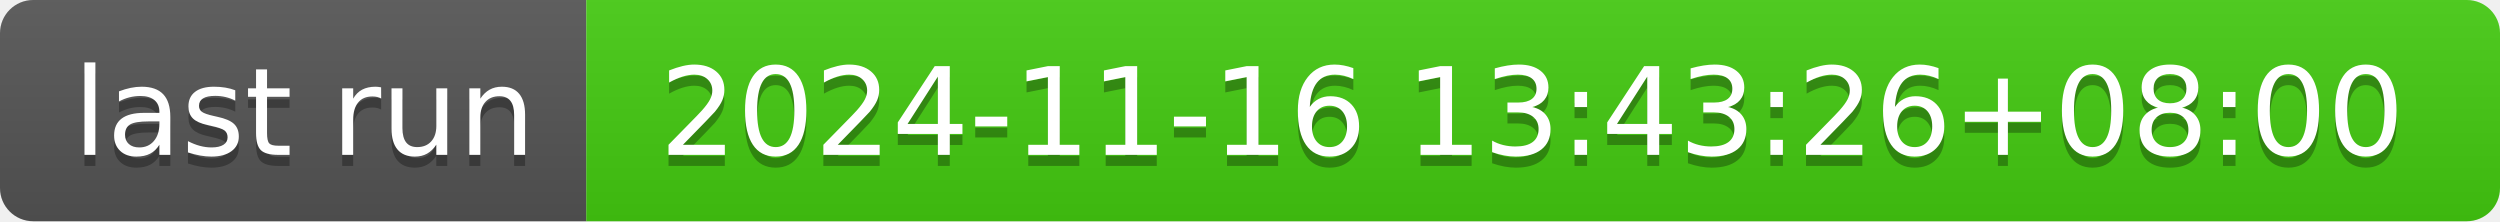
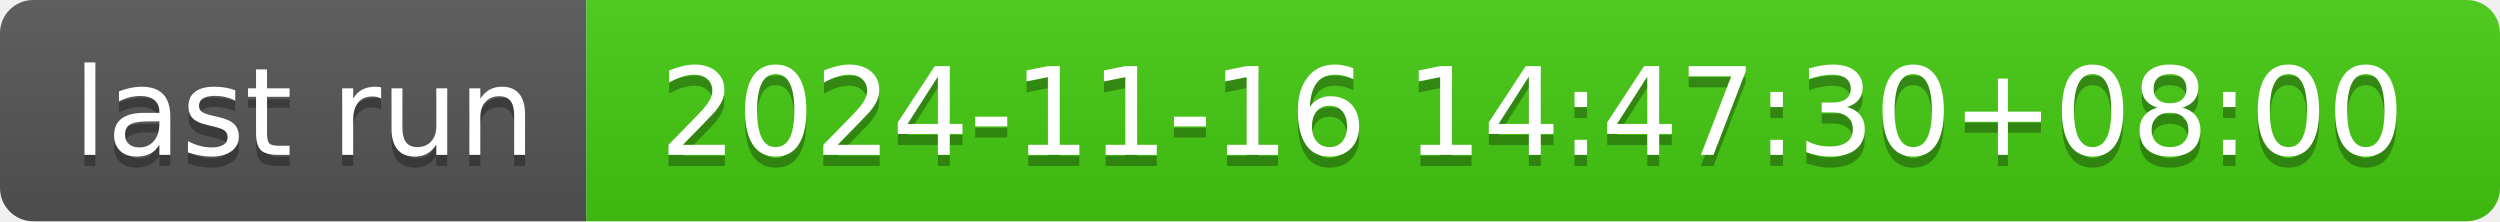
- <svg xmlns="http://www.w3.org/2000/svg" width="226" height="20" role="img" aria-label="last run: 2024-11-16 13:43:26+08:00">
+ <svg xmlns="http://www.w3.org/2000/svg" width="226" height="20" role="img" aria-label="last run: 2024-11-16 14:47:30+08:00">
  <linearGradient id="s" x2="0" y2="100%">
    <stop offset="0" stop-color="#bbb" stop-opacity=".1" />
    <stop offset="1" stop-opacity=".1" />
  </linearGradient>
  <clipPath id="r">
    <rect width="226" height="20" rx="3" fill="#fff" />
  </clipPath>
  <g clip-path="url(#r)">
    <rect width="53" height="20" fill="#555" />
    <rect x="53" width="173" height="20" fill="#4c1" />
    <rect width="226" height="20" fill="url(#s)" />
  </g>
  <g fill="#fff" text-anchor="middle" font-family="Verdana,Geneva,DejaVu Sans,sans-serif" text-rendering="geometricPrecision" font-size="110">
    <text aria-hidden="true" x="275" y="150" fill="#010101" fill-opacity=".3" transform="scale(.1)" textLength="430">last run</text>
    <text x="275" y="140" transform="scale(.1)" fill="#fff" textLength="430">last run</text>
-     <text aria-hidden="true" x="1385" y="150" fill="#010101" fill-opacity=".3" transform="scale(.1)" textLength="1630">2024-11-16 13:43:26+08:00</text>
-     <text x="1385" y="140" transform="scale(.1)" fill="#fff" textLength="1630">2024-11-16 13:43:26+08:00</text>
+     <text aria-hidden="true" x="1385" y="150" fill="#010101" fill-opacity=".3" transform="scale(.1)" textLength="1630">2024-11-16 14:47:30+08:00</text>
+     <text x="1385" y="140" transform="scale(.1)" fill="#fff" textLength="1630">2024-11-16 14:47:30+08:00</text>
  </g>
</svg>
